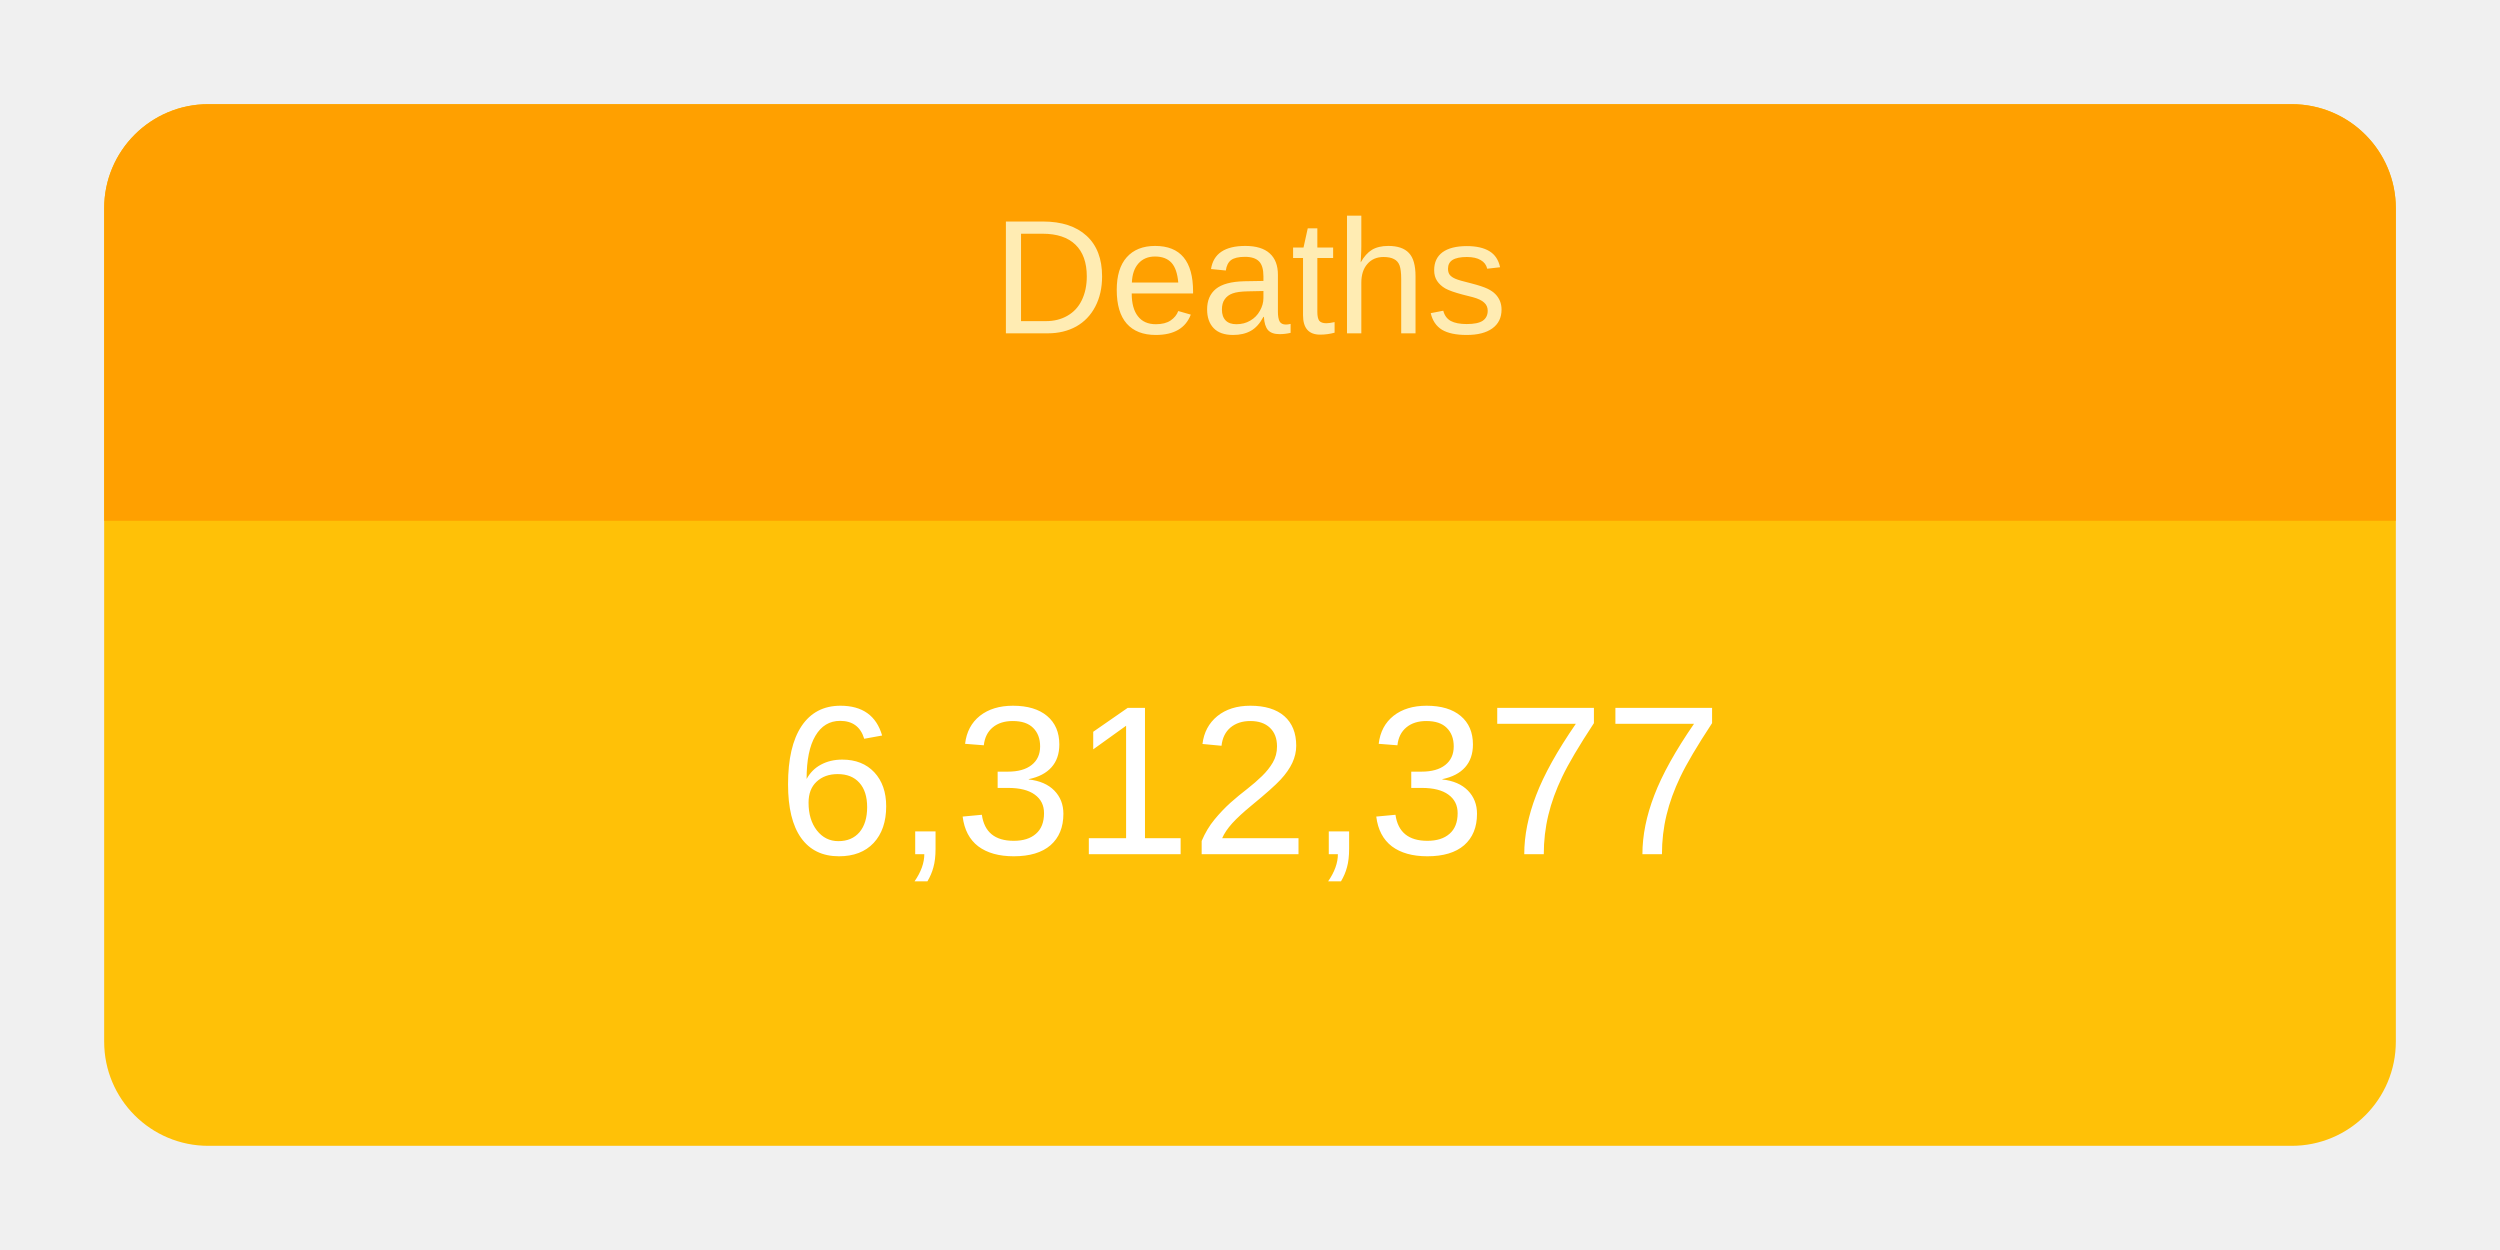
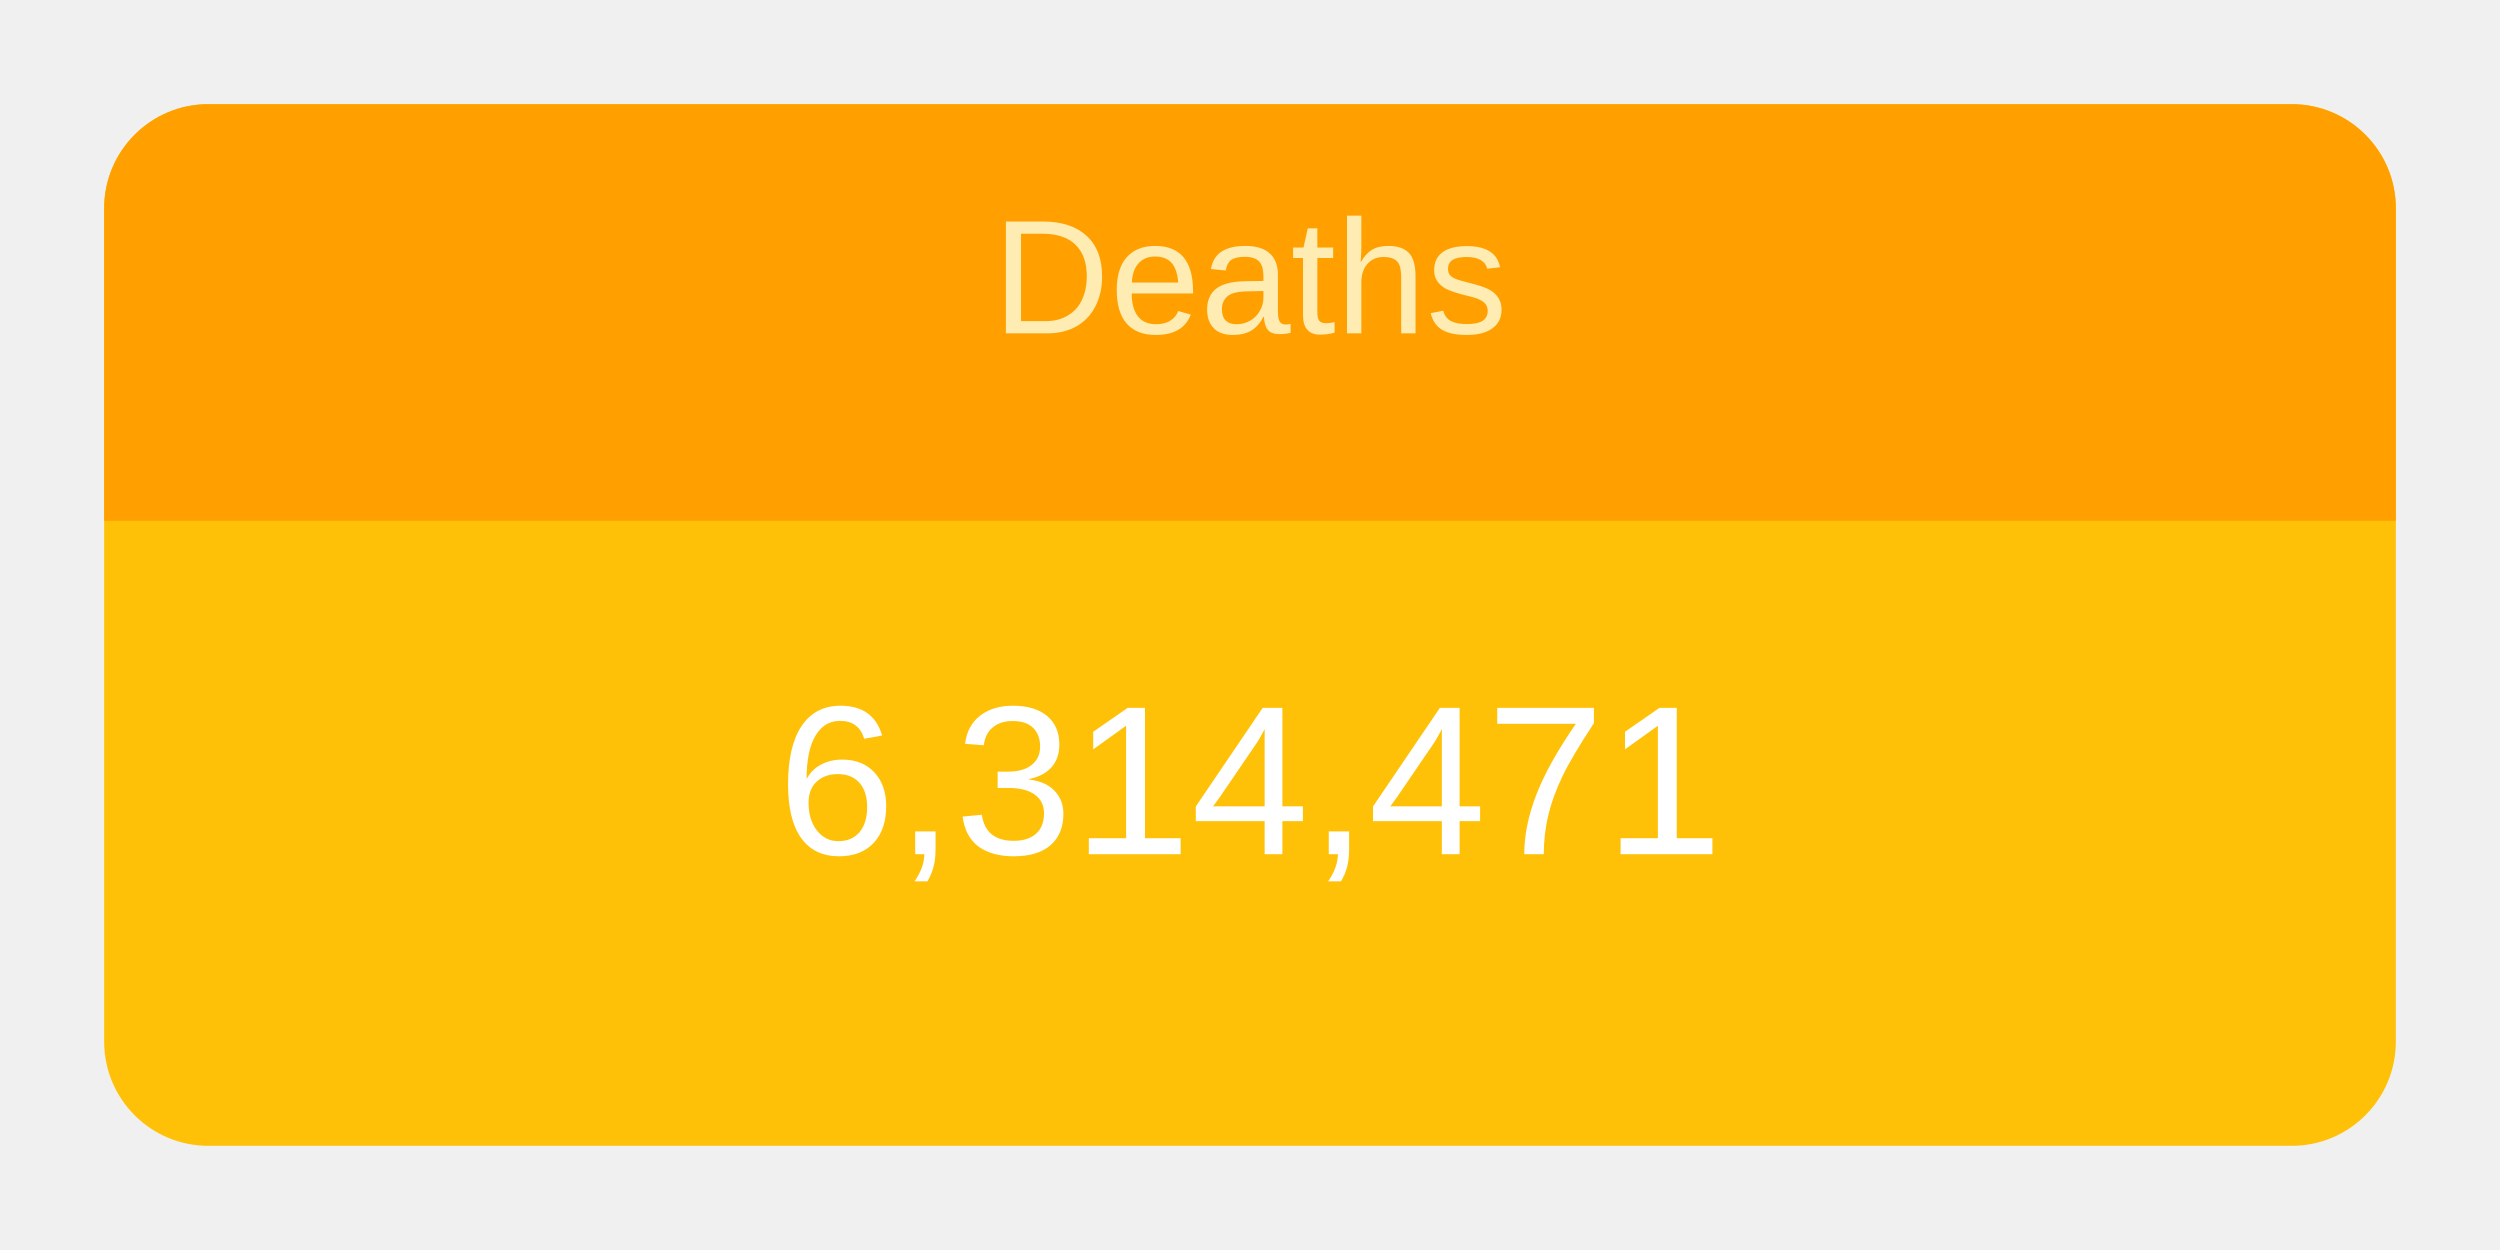
<svg xmlns="http://www.w3.org/2000/svg" height="120" viewBox="" width="240">
  <g transform="translate(10,10)">
    <rect rx="10" ry="10" width="220" height="100" style="fill: #ffc107; stroke-width: 5;" />
    <svg width="220" height="100">
      <text x="50%" y="72%" alignment-baseline="middle" text-anchor="middle" fill="white" font-size="1.7em" font-family="Arial, Helvetica, sans-serif">
-         6,312,377
+         6,314,471
      </text>
    </svg>
    <path fill="#FFA000" d=" M 210 0              a 10 10 0 0 1 10 10              v 30             h-220             v-30             a 10 10 0 0 1 10 -10" />
    <svg width="220" height="40">
      <text x="50%" y="55%" alignment-baseline="middle" text-anchor="middle" fill="#FFECB3" font-size="1.3em" font-family="Arial, Helvetica, sans-serif">
        Deaths
      </text>
    </svg>
  </g>
</svg>
